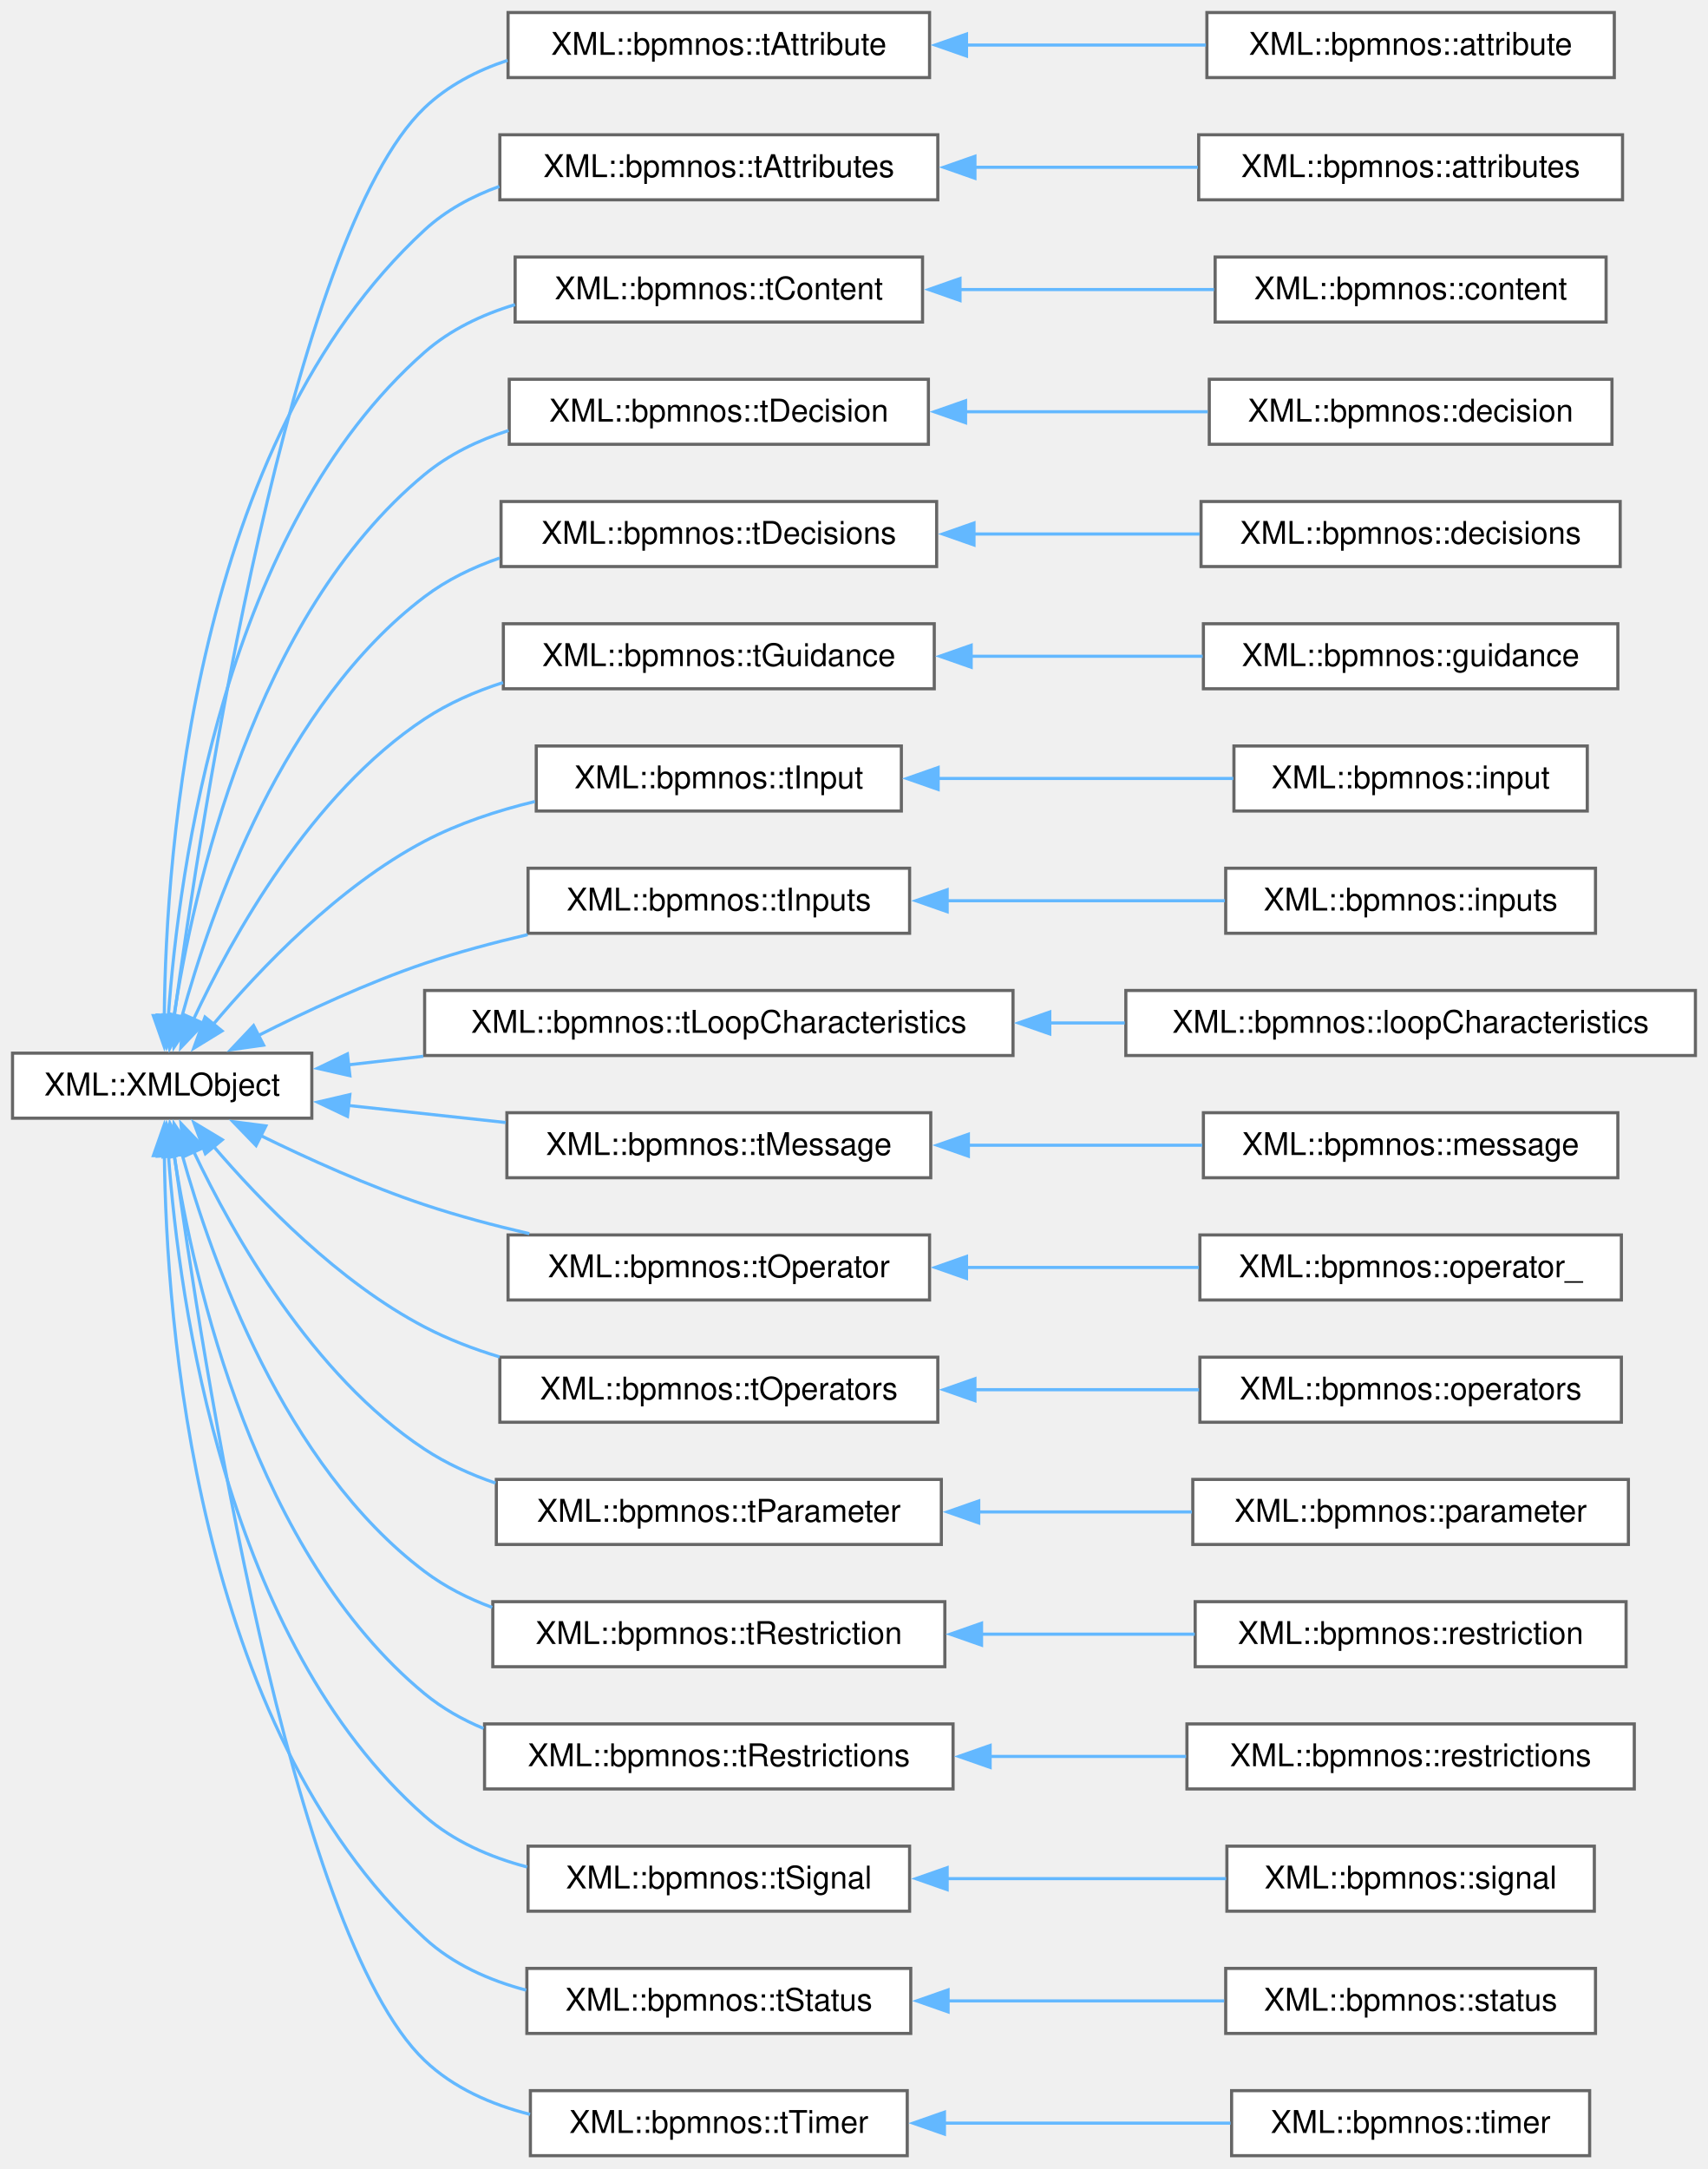
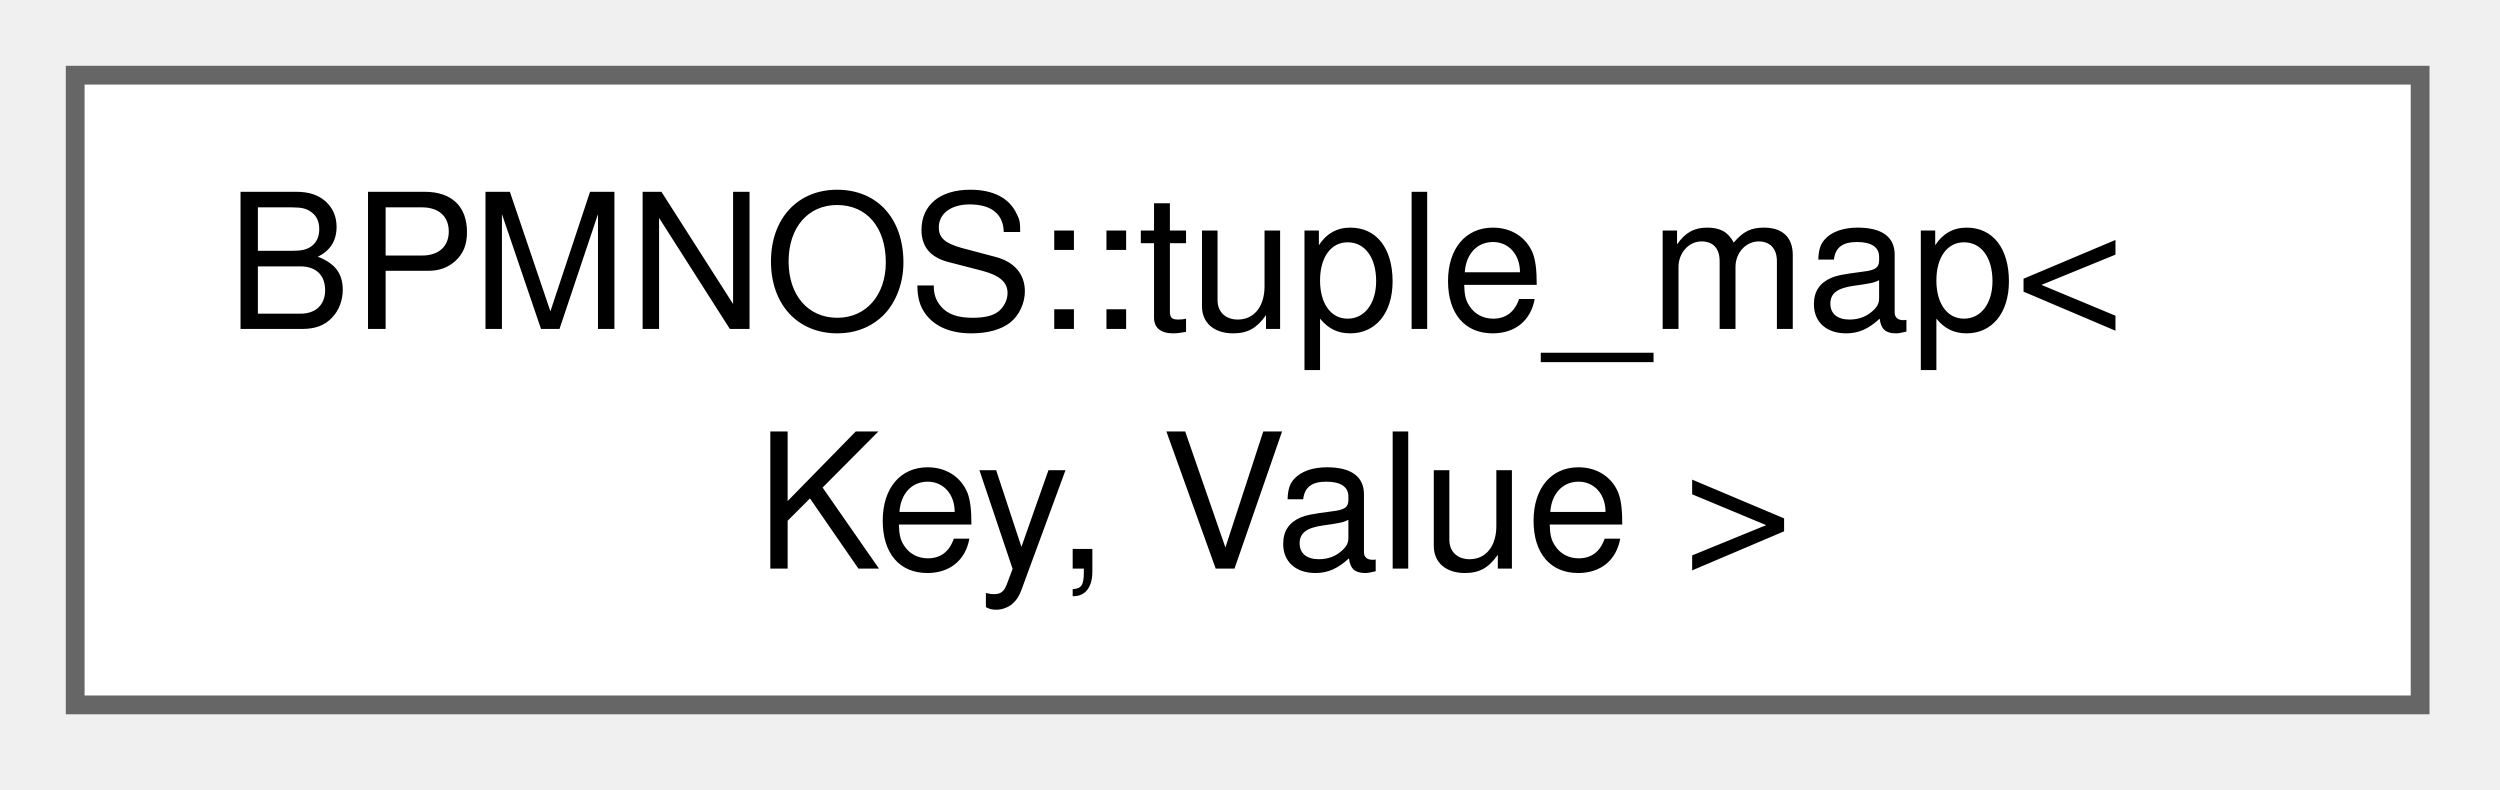
- <svg xmlns="http://www.w3.org/2000/svg" xmlns:xlink="http://www.w3.org/1999/xlink" width="545pt" height="692pt" viewBox="0.00 0.00 545.00 692.00">
-   <g id="graph0" class="graph" transform="scale(1 1) rotate(0) translate(4 687.75)">
+ <svg xmlns="http://www.w3.org/2000/svg" xmlns:xlink="http://www.w3.org/1999/xlink" width="133pt" height="42pt" viewBox="0.00 0.00 133.00 42.00">
+   <g id="graph0" class="graph" transform="scale(1 1) rotate(0) translate(4 37.5)">
    <g id="Node000000" class="node">
      <g id="a_Node000000">
-         <a target="_parent" xlink:href="https://bpmn-os.github.io/bpmnpp/classXML_1_1XMLObject.html" xlink:title=" ">
-           <polygon fill="white" stroke="#666666" points="95.5,-351.75 0,-351.75 0,-331 95.5,-331 95.5,-351.75" />
-           <text xml:space="preserve" text-anchor="middle" x="47.75" y="-338.25" font-family="Helvetica,sans-Serif" font-size="10.00">XML::XMLObject</text>
-         </a>
-       </g>
-     </g>
-     <g id="Node000001" class="node">
-       <g id="a_Node000001">
-         <a xlink:href="classXML_1_1bpmnos_1_1tAttribute.html" target="_top" xlink:title=" ">
-           <polygon fill="white" stroke="#666666" points="292.62,-683.75 158.12,-683.75 158.12,-663 292.62,-663 292.62,-683.75" />
-           <text xml:space="preserve" text-anchor="middle" x="225.38" y="-670.25" font-family="Helvetica,sans-Serif" font-size="10.00">XML::bpmnos::tAttribute</text>
-         </a>
-       </g>
-     </g>
-     <g id="edge105_Node000000_Node000001" class="edge">
-       <g id="a_edge105_Node000000_Node000001">
-         <a xlink:title=" ">
-           <path fill="none" stroke="#63b8ff" d="M51.56,-363.18C60.26,-427.19 88.73,-612.58 131.5,-653.38 138.9,-660.43 148.16,-665.25 157.95,-668.49" />
-           <polygon fill="#63b8ff" stroke="#63b8ff" points="55.07,-363.03 50.29,-353.58 48.14,-363.95 55.07,-363.03" />
-         </a>
-       </g>
-     </g>
-     <g id="Node000003" class="node">
-       <g id="a_Node000003">
-         <a xlink:href="classXML_1_1bpmnos_1_1tAttributes.html" target="_top" xlink:title=" ">
-           <polygon fill="white" stroke="#666666" points="295.25,-644.75 155.5,-644.75 155.5,-624 295.25,-624 295.25,-644.75" />
-           <text xml:space="preserve" text-anchor="middle" x="225.38" y="-631.25" font-family="Helvetica,sans-Serif" font-size="10.00">XML::bpmnos::tAttributes</text>
-         </a>
-       </g>
-     </g>
-     <g id="edge107_Node000000_Node000003" class="edge">
-       <g id="a_edge107_Node000000_Node000003">
-         <a xlink:title=" ">
-           <path fill="none" stroke="#63b8ff" d="M48.42,-363.73C48.94,-415.95 57.95,-546.64 131.5,-614.38 138.29,-620.63 146.56,-625.11 155.33,-628.28" />
-           <polygon fill="#63b8ff" stroke="#63b8ff" points="51.92,-363.75 48.43,-353.74 44.92,-363.74 51.92,-363.75" />
-         </a>
-       </g>
-     </g>
-     <g id="Node000005" class="node">
-       <g id="a_Node000005">
-         <a xlink:href="classXML_1_1bpmnos_1_1tContent.html" target="_top" xlink:title=" ">
-           <polygon fill="white" stroke="#666666" points="290.38,-605.75 160.38,-605.75 160.38,-585 290.38,-585 290.38,-605.75" />
-           <text xml:space="preserve" text-anchor="middle" x="225.38" y="-592.25" font-family="Helvetica,sans-Serif" font-size="10.00">XML::bpmnos::tContent</text>
-         </a>
-       </g>
-     </g>
-     <g id="edge109_Node000000_Node000005" class="edge">
-       <g id="a_edge109_Node000000_Node000005">
-         <a xlink:title=" ">
-           <path fill="none" stroke="#63b8ff" d="M49.73,-363.69C53.05,-410.48 67.62,-519.18 131.5,-575.38 139.67,-582.57 149.81,-587.38 160.34,-590.56" />
-           <polygon fill="#63b8ff" stroke="#63b8ff" points="53.23,-363.52 49.15,-353.74 46.24,-363.92 53.23,-363.52" />
-         </a>
-       </g>
-     </g>
-     <g id="Node000007" class="node">
-       <g id="a_Node000007">
-         <a xlink:href="classXML_1_1bpmnos_1_1tDecision.html" target="_top" xlink:title=" ">
-           <polygon fill="white" stroke="#666666" points="292.25,-566.75 158.5,-566.75 158.5,-546 292.25,-546 292.25,-566.75" />
-           <text xml:space="preserve" text-anchor="middle" x="225.38" y="-553.25" font-family="Helvetica,sans-Serif" font-size="10.00">XML::bpmnos::tDecision</text>
-         </a>
-       </g>
-     </g>
-     <g id="edge111_Node000000_Node000007" class="edge">
-       <g id="a_edge111_Node000000_Node000007">
-         <a xlink:title=" ">
-           <path fill="none" stroke="#63b8ff" d="M51.42,-363.02C57.62,-403.63 76.9,-491.24 131.5,-536.38 139.25,-542.79 148.59,-547.28 158.3,-550.4" />
-           <polygon fill="#63b8ff" stroke="#63b8ff" points="54.91,-362.73 50.07,-353.31 47.98,-363.69 54.91,-362.73" />
-         </a>
-       </g>
-     </g>
-     <g id="Node000009" class="node">
-       <g id="a_Node000009">
-         <a xlink:href="classXML_1_1bpmnos_1_1tDecisions.html" target="_top" xlink:title=" ">
-           <polygon fill="white" stroke="#666666" points="294.88,-527.75 155.88,-527.75 155.88,-507 294.88,-507 294.88,-527.75" />
-           <text xml:space="preserve" text-anchor="middle" x="225.38" y="-514.25" font-family="Helvetica,sans-Serif" font-size="10.00">XML::bpmnos::tDecisions</text>
-         </a>
-       </g>
-     </g>
-     <g id="edge113_Node000000_Node000009" class="edge">
-       <g id="a_edge113_Node000000_Node000009">
-         <a xlink:title=" ">
-           <path fill="none" stroke="#63b8ff" d="M53.97,-363.18C63.35,-397.39 86.42,-463.28 131.5,-497.38 138.6,-502.75 146.84,-506.74 155.42,-509.71" />
-           <polygon fill="#63b8ff" stroke="#63b8ff" points="57.39,-362.4 51.5,-353.59 50.61,-364.15 57.39,-362.4" />
-         </a>
-       </g>
-     </g>
-     <g id="Node000011" class="node">
-       <g id="a_Node000011">
-         <a xlink:href="classXML_1_1bpmnos_1_1tGuidance.html" target="_top" xlink:title=" ">
-           <polygon fill="white" stroke="#666666" points="294.12,-488.75 156.62,-488.75 156.62,-468 294.12,-468 294.12,-488.75" />
-           <text xml:space="preserve" text-anchor="middle" x="225.38" y="-475.25" font-family="Helvetica,sans-Serif" font-size="10.00">XML::bpmnos::tGuidance</text>
-         </a>
-       </g>
-     </g>
-     <g id="edge115_Node000000_Node000011" class="edge">
-       <g id="a_edge115_Node000000_Node000011">
-         <a xlink:title=" ">
-           <path fill="none" stroke="#63b8ff" d="M57.64,-362.3C70.09,-388.98 95.35,-434.5 131.5,-458.38 139.07,-463.37 147.67,-467.15 156.52,-469.99" />
-           <polygon fill="#63b8ff" stroke="#63b8ff" points="60.99,-361.21 53.7,-353.52 54.6,-364.07 60.99,-361.21" />
-         </a>
-       </g>
-     </g>
-     <g id="Node000013" class="node">
-       <g id="a_Node000013">
-         <a xlink:href="classXML_1_1bpmnos_1_1tInput.html" target="_top" xlink:title=" ">
-           <polygon fill="white" stroke="#666666" points="283.62,-449.75 167.12,-449.75 167.12,-429 283.62,-429 283.62,-449.75" />
-           <text xml:space="preserve" text-anchor="middle" x="225.38" y="-436.25" font-family="Helvetica,sans-Serif" font-size="10.00">XML::bpmnos::tInput</text>
-         </a>
-       </g>
-     </g>
-     <g id="edge117_Node000000_Node000013" class="edge">
-       <g id="a_edge117_Node000000_Node000013">
-         <a xlink:title=" ">
-           <path fill="none" stroke="#63b8ff" d="M63.84,-360.69C78.99,-378.7 103.97,-404.9 131.5,-419.38 142.3,-425.05 154.62,-429.12 166.68,-432.03" />
-           <polygon fill="#63b8ff" stroke="#63b8ff" points="66.84,-358.84 57.81,-353.3 61.42,-363.26 66.84,-358.84" />
-         </a>
-       </g>
-     </g>
-     <g id="Node000015" class="node">
-       <g id="a_Node000015">
-         <a xlink:href="classXML_1_1bpmnos_1_1tInputs.html" target="_top" xlink:title=" ">
-           <polygon fill="white" stroke="#666666" points="286.25,-410.75 164.5,-410.75 164.5,-390 286.25,-390 286.25,-410.75" />
-           <text xml:space="preserve" text-anchor="middle" x="225.38" y="-397.25" font-family="Helvetica,sans-Serif" font-size="10.00">XML::bpmnos::tInputs</text>
-         </a>
-       </g>
-     </g>
-     <g id="edge119_Node000000_Node000015" class="edge">
-       <g id="a_edge119_Node000000_Node000015">
-         <a xlink:title=" ">
-           <path fill="none" stroke="#63b8ff" d="M78.31,-357.32C93.79,-365.16 113.29,-374.21 131.5,-380.38 141.97,-383.92 153.32,-386.97 164.37,-389.56" />
-           <polygon fill="#63b8ff" stroke="#63b8ff" points="80.12,-354.32 69.63,-352.84 76.91,-360.54 80.12,-354.32" />
-         </a>
-       </g>
-     </g>
-     <g id="Node000017" class="node">
-       <g id="a_Node000017">
-         <a xlink:href="classXML_1_1bpmnos_1_1tLoopCharacteristics.html" target="_top" xlink:title=" ">
-           <polygon fill="white" stroke="#666666" points="319.25,-371.75 131.5,-371.75 131.5,-351 319.25,-351 319.25,-371.75" />
-           <text xml:space="preserve" text-anchor="middle" x="225.38" y="-358.25" font-family="Helvetica,sans-Serif" font-size="10.00">XML::bpmnos::tLoopCharacteristics</text>
-         </a>
-       </g>
-     </g>
-     <g id="edge121_Node000000_Node000017" class="edge">
-       <g id="a_edge121_Node000000_Node000017">
-         <a xlink:title=" ">
-           <path fill="none" stroke="#63b8ff" d="M107.21,-348.03C114.91,-348.91 122.95,-349.83 131.06,-350.75" />
-           <polygon fill="#63b8ff" stroke="#63b8ff" points="107.65,-344.56 97.32,-346.91 106.86,-351.51 107.65,-344.56" />
-         </a>
-       </g>
-     </g>
-     <g id="Node000019" class="node">
-       <g id="a_Node000019">
-         <a xlink:href="classXML_1_1bpmnos_1_1tMessage.html" target="_top" xlink:title=" ">
-           <polygon fill="white" stroke="#666666" points="293,-332.75 157.75,-332.75 157.75,-312 293,-312 293,-332.75" />
-           <text xml:space="preserve" text-anchor="middle" x="225.38" y="-319.25" font-family="Helvetica,sans-Serif" font-size="10.00">XML::bpmnos::tMessage</text>
-         </a>
-       </g>
-     </g>
-     <g id="edge123_Node000000_Node000019" class="edge">
-       <g id="a_edge123_Node000000_Node000019">
-         <a xlink:title=" ">
-           <path fill="none" stroke="#63b8ff" d="M107.22,-335.05C123.3,-333.31 140.86,-331.41 157.37,-329.62" />
-           <polygon fill="#63b8ff" stroke="#63b8ff" points="106.88,-331.57 97.32,-336.12 107.64,-338.52 106.88,-331.57" />
-         </a>
-       </g>
-     </g>
-     <g id="Node000021" class="node">
-       <g id="a_Node000021">
-         <a xlink:href="classXML_1_1bpmnos_1_1tOperator.html" target="_top" xlink:title=" ">
-           <polygon fill="white" stroke="#666666" points="292.62,-293.75 158.12,-293.75 158.12,-273 292.62,-273 292.62,-293.75" />
-           <text xml:space="preserve" text-anchor="middle" x="225.38" y="-280.25" font-family="Helvetica,sans-Serif" font-size="10.00">XML::bpmnos::tOperator</text>
-         </a>
-       </g>
-     </g>
-     <g id="edge125_Node000000_Node000021" class="edge">
-       <g id="a_edge125_Node000000_Node000021">
-         <a xlink:title=" ">
-           <path fill="none" stroke="#63b8ff" d="M78.98,-325.56C94.37,-318.01 113.58,-309.34 131.5,-303.38 142.14,-299.83 153.68,-296.76 164.9,-294.16" />
-           <polygon fill="#63b8ff" stroke="#63b8ff" points="77.71,-322.28 70.34,-329.89 80.85,-328.54 77.71,-322.28" />
-         </a>
-       </g>
-     </g>
-     <g id="Node000023" class="node">
-       <g id="a_Node000023">
-         <a xlink:href="classXML_1_1bpmnos_1_1tOperators.html" target="_top" xlink:title=" ">
-           <polygon fill="white" stroke="#666666" points="295.25,-254.75 155.5,-254.75 155.5,-234 295.25,-234 295.25,-254.75" />
-           <text xml:space="preserve" text-anchor="middle" x="225.38" y="-241.25" font-family="Helvetica,sans-Serif" font-size="10.00">XML::bpmnos::tOperators</text>
-         </a>
-       </g>
-     </g>
-     <g id="edge127_Node000000_Node000023" class="edge">
-       <g id="a_edge127_Node000000_Node000023">
-         <a xlink:title=" ">
-           <path fill="none" stroke="#63b8ff" d="M63.89,-322.31C79.08,-304.53 104.09,-278.67 131.5,-264.38 138.96,-260.48 147.13,-257.35 155.44,-254.83" />
-           <polygon fill="#63b8ff" stroke="#63b8ff" points="61.54,-319.67 57.85,-329.6 66.93,-324.13 61.54,-319.67" />
-         </a>
-       </g>
-     </g>
-     <g id="Node000025" class="node">
-       <g id="a_Node000025">
-         <a xlink:href="classXML_1_1bpmnos_1_1tParameter.html" target="_top" xlink:title=" ">
-           <polygon fill="white" stroke="#666666" points="296.38,-215.75 154.38,-215.75 154.38,-195 296.38,-195 296.38,-215.75" />
-           <text xml:space="preserve" text-anchor="middle" x="225.38" y="-202.25" font-family="Helvetica,sans-Serif" font-size="10.00">XML::bpmnos::tParameter</text>
-         </a>
-       </g>
-     </g>
-     <g id="edge129_Node000000_Node000025" class="edge">
-       <g id="a_edge129_Node000000_Node000025">
-         <a xlink:title=" ">
-           <path fill="none" stroke="#63b8ff" d="M57.85,-320.28C70.42,-293.78 95.67,-248.93 131.5,-225.38 138.39,-220.84 146.13,-217.32 154.13,-214.58" />
-           <polygon fill="#63b8ff" stroke="#63b8ff" points="54.69,-318.78 53.74,-329.33 61.06,-321.67 54.69,-318.78" />
-         </a>
-       </g>
-     </g>
-     <g id="Node000027" class="node">
-       <g id="a_Node000027">
-         <a xlink:href="classXML_1_1bpmnos_1_1tRestriction.html" target="_top" xlink:title=" ">
-           <polygon fill="white" stroke="#666666" points="297.5,-176.75 153.25,-176.75 153.25,-156 297.5,-156 297.5,-176.75" />
-           <text xml:space="preserve" text-anchor="middle" x="225.38" y="-163.25" font-family="Helvetica,sans-Serif" font-size="10.00">XML::bpmnos::tRestriction</text>
-         </a>
-       </g>
-     </g>
-     <g id="edge131_Node000000_Node000027" class="edge">
-       <g id="a_edge131_Node000000_Node000027">
-         <a xlink:title=" ">
-           <path fill="none" stroke="#63b8ff" d="M54.02,-319.71C63.46,-285.72 86.6,-220.24 131.5,-186.38 137.95,-181.51 145.34,-177.77 153.06,-174.91" />
-           <polygon fill="#63b8ff" stroke="#63b8ff" points="50.67,-318.67 51.53,-329.23 57.44,-320.44 50.67,-318.67" />
-         </a>
-       </g>
-     </g>
-     <g id="Node000029" class="node">
-       <g id="a_Node000029">
-         <a xlink:href="classXML_1_1bpmnos_1_1tRestrictions.html" target="_top" xlink:title=" ">
-           <polygon fill="white" stroke="#666666" points="300.12,-137.75 150.62,-137.75 150.62,-117 300.12,-117 300.12,-137.75" />
-           <text xml:space="preserve" text-anchor="middle" x="225.38" y="-124.25" font-family="Helvetica,sans-Serif" font-size="10.00">XML::bpmnos::tRestrictions</text>
-         </a>
-       </g>
-     </g>
-     <g id="edge133_Node000000_Node000029" class="edge">
-       <g id="a_edge133_Node000000_Node000029">
-         <a xlink:title=" ">
-           <path fill="none" stroke="#63b8ff" d="M51.54,-319.27C57.9,-278.61 77.35,-192.05 131.5,-147.38 137.1,-142.76 143.51,-139.13 150.3,-136.3" />
-           <polygon fill="#63b8ff" stroke="#63b8ff" points="48.1,-318.64 50.15,-329.03 55.03,-319.63 48.1,-318.64" />
-         </a>
-       </g>
-     </g>
-     <g id="Node000031" class="node">
-       <g id="a_Node000031">
-         <a xlink:href="classXML_1_1bpmnos_1_1tSignal.html" target="_top" xlink:title=" ">
-           <polygon fill="white" stroke="#666666" points="286.25,-98.75 164.5,-98.75 164.5,-78 286.25,-78 286.25,-98.75" />
-           <text xml:space="preserve" text-anchor="middle" x="225.38" y="-85.25" font-family="Helvetica,sans-Serif" font-size="10.00">XML::bpmnos::tSignal</text>
-         </a>
-       </g>
-     </g>
-     <g id="edge135_Node000000_Node000031" class="edge">
-       <g id="a_edge135_Node000000_Node000031">
-         <a xlink:title=" ">
-           <path fill="none" stroke="#63b8ff" d="M49.76,-319.16C53.15,-272.56 67.83,-164.31 131.5,-108.38 140.67,-100.32 152.3,-95.25 164.2,-92.11" />
-           <polygon fill="#63b8ff" stroke="#63b8ff" points="46.28,-318.87 49.17,-329.06 53.26,-319.29 46.28,-318.87" />
-         </a>
-       </g>
-     </g>
-     <g id="Node000033" class="node">
-       <g id="a_Node000033">
-         <a xlink:href="classXML_1_1bpmnos_1_1tStatus.html" target="_top" xlink:title=" ">
-           <polygon fill="white" stroke="#666666" points="286.62,-59.75 164.12,-59.75 164.12,-39 286.62,-39 286.62,-59.75" />
-           <text xml:space="preserve" text-anchor="middle" x="225.38" y="-46.25" font-family="Helvetica,sans-Serif" font-size="10.00">XML::bpmnos::tStatus</text>
-         </a>
-       </g>
-     </g>
-     <g id="edge137_Node000000_Node000033" class="edge">
-       <g id="a_edge137_Node000000_Node000033">
-         <a xlink:title=" ">
-           <path fill="none" stroke="#63b8ff" d="M48.45,-319.1C49.03,-267.07 58.17,-136.85 131.5,-69.38 140.48,-61.11 152.03,-55.95 163.91,-52.8" />
-           <polygon fill="#63b8ff" stroke="#63b8ff" points="44.95,-319.05 48.45,-329.04 51.95,-319.04 44.95,-319.05" />
-         </a>
-       </g>
-     </g>
-     <g id="Node000035" class="node">
-       <g id="a_Node000035">
-         <a xlink:href="classXML_1_1bpmnos_1_1tTimer.html" target="_top" xlink:title=" ">
-           <polygon fill="white" stroke="#666666" points="285.5,-20.75 165.25,-20.75 165.25,0 285.5,0 285.5,-20.75" />
-           <text xml:space="preserve" text-anchor="middle" x="225.38" y="-7.25" font-family="Helvetica,sans-Serif" font-size="10.00">XML::bpmnos::tTimer</text>
-         </a>
-       </g>
-     </g>
-     <g id="edge139_Node000000_Node000035" class="edge">
-       <g id="a_edge139_Node000000_Node000035">
-         <a xlink:title=" ">
-           <path fill="none" stroke="#63b8ff" d="M51.57,-319.64C60.3,-255.84 88.85,-71.03 131.5,-30.38 140.69,-21.61 152.76,-16.31 165.14,-13.18" />
-           <polygon fill="#63b8ff" stroke="#63b8ff" points="48.15,-318.83 50.3,-329.21 55.09,-319.76 48.15,-318.83" />
-         </a>
-       </g>
-     </g>
-     <g id="Node000002" class="node">
-       <g id="a_Node000002">
-         <a xlink:href="classXML_1_1bpmnos_1_1attribute.html" target="_top" xlink:title=" ">
-           <polygon fill="white" stroke="#666666" points="511.12,-683.75 381.12,-683.75 381.12,-663 511.12,-663 511.12,-683.75" />
-           <text xml:space="preserve" text-anchor="middle" x="446.12" y="-670.25" font-family="Helvetica,sans-Serif" font-size="10.00">XML::bpmnos::attribute</text>
-         </a>
-       </g>
-     </g>
-     <g id="edge106_Node000001_Node000002" class="edge">
-       <g id="a_edge106_Node000001_Node000002">
-         <a xlink:title=" ">
-           <path fill="none" stroke="#63b8ff" d="M304.23,-673.38C329.31,-673.38 356.8,-673.38 380.79,-673.38" />
-           <polygon fill="#63b8ff" stroke="#63b8ff" points="304.41,-669.88 294.41,-673.38 304.41,-676.88 304.41,-669.88" />
-         </a>
-       </g>
-     </g>
-     <g id="Node000004" class="node">
-       <g id="a_Node000004">
-         <a xlink:href="classXML_1_1bpmnos_1_1attributes.html" target="_top" xlink:title=" ">
-           <polygon fill="white" stroke="#666666" points="513.75,-644.75 378.5,-644.75 378.5,-624 513.75,-624 513.75,-644.75" />
-           <text xml:space="preserve" text-anchor="middle" x="446.12" y="-631.25" font-family="Helvetica,sans-Serif" font-size="10.00">XML::bpmnos::attributes</text>
-         </a>
-       </g>
-     </g>
-     <g id="edge108_Node000003_Node000004" class="edge">
-       <g id="a_edge108_Node000003_Node000004">
-         <a xlink:title=" ">
-           <path fill="none" stroke="#63b8ff" d="M306.93,-634.38C330.37,-634.38 355.72,-634.38 378.23,-634.38" />
-           <polygon fill="#63b8ff" stroke="#63b8ff" points="307.1,-630.88 297.1,-634.38 307.1,-637.88 307.1,-630.88" />
-         </a>
-       </g>
-     </g>
-     <g id="Node000006" class="node">
-       <g id="a_Node000006">
-         <a xlink:href="classXML_1_1bpmnos_1_1content.html" target="_top" xlink:title=" ">
-           <polygon fill="white" stroke="#666666" points="508.5,-605.75 383.75,-605.75 383.75,-585 508.5,-585 508.5,-605.75" />
-           <text xml:space="preserve" text-anchor="middle" x="446.12" y="-592.25" font-family="Helvetica,sans-Serif" font-size="10.00">XML::bpmnos::content</text>
-         </a>
-       </g>
-     </g>
-     <g id="edge110_Node000005_Node000006" class="edge">
-       <g id="a_edge110_Node000005_Node000006">
-         <a xlink:title=" ">
-           <path fill="none" stroke="#63b8ff" d="M302.01,-595.38C328.58,-595.38 358.1,-595.38 383.39,-595.38" />
-           <polygon fill="#63b8ff" stroke="#63b8ff" points="302.34,-591.88 292.34,-595.38 302.34,-598.88 302.34,-591.88" />
-         </a>
-       </g>
-     </g>
-     <g id="Node000008" class="node">
-       <g id="a_Node000008">
-         <a xlink:href="classXML_1_1bpmnos_1_1decision.html" target="_top" xlink:title=" ">
-           <polygon fill="white" stroke="#666666" points="510.38,-566.75 381.88,-566.75 381.88,-546 510.38,-546 510.38,-566.75" />
-           <text xml:space="preserve" text-anchor="middle" x="446.12" y="-553.25" font-family="Helvetica,sans-Serif" font-size="10.00">XML::bpmnos::decision</text>
-         </a>
-       </g>
-     </g>
-     <g id="edge112_Node000007_Node000008" class="edge">
-       <g id="a_edge112_Node000007_Node000008">
-         <a xlink:title=" ">
-           <path fill="none" stroke="#63b8ff" d="M304.04,-556.38C329.37,-556.38 357.19,-556.38 381.38,-556.38" />
-           <polygon fill="#63b8ff" stroke="#63b8ff" points="304.11,-552.88 294.11,-556.38 304.11,-559.88 304.11,-552.88" />
-         </a>
-       </g>
-     </g>
-     <g id="Node000010" class="node">
-       <g id="a_Node000010">
-         <a xlink:href="classXML_1_1bpmnos_1_1decisions.html" target="_top" xlink:title=" ">
-           <polygon fill="white" stroke="#666666" points="513,-527.75 379.25,-527.75 379.25,-507 513,-507 513,-527.75" />
-           <text xml:space="preserve" text-anchor="middle" x="446.12" y="-514.25" font-family="Helvetica,sans-Serif" font-size="10.00">XML::bpmnos::decisions</text>
-         </a>
-       </g>
-     </g>
-     <g id="edge114_Node000009_Node000010" class="edge">
-       <g id="a_edge114_Node000009_Node000010">
-         <a xlink:title=" ">
-           <path fill="none" stroke="#63b8ff" d="M306.74,-517.38C330.44,-517.38 356.09,-517.38 378.8,-517.38" />
-           <polygon fill="#63b8ff" stroke="#63b8ff" points="306.8,-513.88 296.8,-517.38 306.8,-520.88 306.8,-513.88" />
-         </a>
-       </g>
-     </g>
-     <g id="Node000012" class="node">
-       <g id="a_Node000012">
-         <a xlink:href="classXML_1_1bpmnos_1_1guidance.html" target="_top" xlink:title=" ">
-           <polygon fill="white" stroke="#666666" points="512.25,-488.75 380,-488.75 380,-468 512.25,-468 512.25,-488.75" />
-           <text xml:space="preserve" text-anchor="middle" x="446.12" y="-475.25" font-family="Helvetica,sans-Serif" font-size="10.00">XML::bpmnos::guidance</text>
-         </a>
-       </g>
-     </g>
-     <g id="edge116_Node000011_Node000012" class="edge">
-       <g id="a_edge116_Node000011_Node000012">
-         <a xlink:title=" ">
-           <path fill="none" stroke="#63b8ff" d="M305.76,-478.38C330.06,-478.38 356.51,-478.38 379.77,-478.38" />
-           <polygon fill="#63b8ff" stroke="#63b8ff" points="305.9,-474.88 295.9,-478.38 305.9,-481.88 305.9,-474.88" />
-         </a>
-       </g>
-     </g>
-     <g id="Node000014" class="node">
-       <g id="a_Node000014">
-         <a xlink:href="classXML_1_1bpmnos_1_1input.html" target="_top" xlink:title=" ">
-           <polygon fill="white" stroke="#666666" points="502.5,-449.75 389.75,-449.75 389.75,-429 502.5,-429 502.5,-449.75" />
-           <text xml:space="preserve" text-anchor="middle" x="446.12" y="-436.25" font-family="Helvetica,sans-Serif" font-size="10.00">XML::bpmnos::input</text>
-         </a>
-       </g>
-     </g>
-     <g id="edge118_Node000013_Node000014" class="edge">
-       <g id="a_edge118_Node000013_Node000014">
-         <a xlink:title=" ">
-           <path fill="none" stroke="#63b8ff" d="M295.23,-439.38C325.62,-439.38 360.87,-439.38 389.55,-439.38" />
-           <polygon fill="#63b8ff" stroke="#63b8ff" points="295.36,-435.88 285.36,-439.38 295.36,-442.88 295.36,-435.88" />
-         </a>
-       </g>
-     </g>
-     <g id="Node000016" class="node">
-       <g id="a_Node000016">
-         <a xlink:href="classXML_1_1bpmnos_1_1inputs.html" target="_top" xlink:title=" ">
-           <polygon fill="white" stroke="#666666" points="505.12,-410.75 387.12,-410.75 387.12,-390 505.12,-390 505.12,-410.75" />
-           <text xml:space="preserve" text-anchor="middle" x="446.12" y="-397.25" font-family="Helvetica,sans-Serif" font-size="10.00">XML::bpmnos::inputs</text>
-         </a>
-       </g>
-     </g>
-     <g id="edge120_Node000015_Node000016" class="edge">
-       <g id="a_edge120_Node000015_Node000016">
-         <a xlink:title=" ">
-           <path fill="none" stroke="#63b8ff" d="M297.96,-400.38C326.77,-400.38 359.55,-400.38 386.86,-400.38" />
-           <polygon fill="#63b8ff" stroke="#63b8ff" points="298.24,-396.88 288.24,-400.38 298.24,-403.88 298.24,-396.88" />
-         </a>
-       </g>
-     </g>
-     <g id="Node000018" class="node">
-       <g id="a_Node000018">
-         <a xlink:href="classXML_1_1bpmnos_1_1loopCharacteristics.html" target="_top" xlink:title=" ">
-           <polygon fill="white" stroke="#666666" points="537,-371.75 355.25,-371.75 355.25,-351 537,-351 537,-371.75" />
-           <text xml:space="preserve" text-anchor="middle" x="446.12" y="-358.25" font-family="Helvetica,sans-Serif" font-size="10.00">XML::bpmnos::loopCharacteristics</text>
-         </a>
-       </g>
-     </g>
-     <g id="edge122_Node000017_Node000018" class="edge">
-       <g id="a_edge122_Node000017_Node000018">
-         <a xlink:title=" ">
-           <path fill="none" stroke="#63b8ff" d="M330.81,-361.38C338.86,-361.38 346.96,-361.38 354.91,-361.38" />
-           <polygon fill="#63b8ff" stroke="#63b8ff" points="330.98,-357.88 320.98,-361.38 330.98,-364.88 330.98,-357.88" />
-         </a>
-       </g>
-     </g>
-     <g id="Node000020" class="node">
-       <g id="a_Node000020">
-         <a xlink:href="classXML_1_1bpmnos_1_1message.html" target="_top" xlink:title=" ">
-           <polygon fill="white" stroke="#666666" points="512.25,-332.75 380,-332.75 380,-312 512.25,-312 512.25,-332.75" />
-           <text xml:space="preserve" text-anchor="middle" x="446.12" y="-319.25" font-family="Helvetica,sans-Serif" font-size="10.00">XML::bpmnos::message</text>
-         </a>
-       </g>
-     </g>
-     <g id="edge124_Node000019_Node000020" class="edge">
-       <g id="a_edge124_Node000019_Node000020">
-         <a xlink:title=" ">
-           <path fill="none" stroke="#63b8ff" d="M304.94,-322.38C329.42,-322.38 356.15,-322.38 379.64,-322.38" />
-           <polygon fill="#63b8ff" stroke="#63b8ff" points="305.01,-318.88 295.01,-322.38 305.01,-325.88 305.01,-318.88" />
-         </a>
-       </g>
-     </g>
-     <g id="Node000022" class="node">
-       <g id="a_Node000022">
-         <a xlink:href="classXML_1_1bpmnos_1_1operator__.html" target="_top" xlink:title=" ">
-           <polygon fill="white" stroke="#666666" points="513.38,-293.75 378.88,-293.75 378.88,-273 513.38,-273 513.38,-293.75" />
-           <text xml:space="preserve" text-anchor="middle" x="446.12" y="-280.25" font-family="Helvetica,sans-Serif" font-size="10.00">XML::bpmnos::operator_</text>
-         </a>
-       </g>
-     </g>
-     <g id="edge126_Node000021_Node000022" class="edge">
-       <g id="a_edge126_Node000021_Node000022">
-         <a xlink:title=" ">
-           <path fill="none" stroke="#63b8ff" d="M304.25,-283.38C328.54,-283.38 355.1,-283.38 378.54,-283.38" />
-           <polygon fill="#63b8ff" stroke="#63b8ff" points="304.41,-279.88 294.41,-283.38 304.41,-286.88 304.41,-279.88" />
-         </a>
-       </g>
-     </g>
-     <g id="Node000024" class="node">
-       <g id="a_Node000024">
-         <a xlink:href="classXML_1_1bpmnos_1_1operators.html" target="_top" xlink:title=" ">
-           <polygon fill="white" stroke="#666666" points="513.38,-254.75 378.88,-254.75 378.88,-234 513.38,-234 513.38,-254.75" />
-           <text xml:space="preserve" text-anchor="middle" x="446.12" y="-241.25" font-family="Helvetica,sans-Serif" font-size="10.00">XML::bpmnos::operators</text>
-         </a>
-       </g>
-     </g>
-     <g id="edge128_Node000023_Node000024" class="edge">
-       <g id="a_edge128_Node000023_Node000024">
-         <a xlink:title=" ">
-           <path fill="none" stroke="#63b8ff" d="M306.98,-244.38C330.54,-244.38 356.02,-244.38 378.6,-244.38" />
-           <polygon fill="#63b8ff" stroke="#63b8ff" points="307.1,-240.88 297.1,-244.38 307.1,-247.88 307.1,-240.88" />
-         </a>
-       </g>
-     </g>
-     <g id="Node000026" class="node">
-       <g id="a_Node000026">
-         <a xlink:href="classXML_1_1bpmnos_1_1parameter.html" target="_top" xlink:title=" ">
-           <polygon fill="white" stroke="#666666" points="515.62,-215.75 376.62,-215.75 376.62,-195 515.62,-195 515.62,-215.75" />
-           <text xml:space="preserve" text-anchor="middle" x="446.12" y="-202.25" font-family="Helvetica,sans-Serif" font-size="10.00">XML::bpmnos::parameter</text>
-         </a>
-       </g>
-     </g>
-     <g id="edge130_Node000025_Node000026" class="edge">
-       <g id="a_edge130_Node000025_Node000026">
-         <a xlink:title=" ">
-           <path fill="none" stroke="#63b8ff" d="M308.02,-205.38C330.5,-205.38 354.66,-205.38 376.33,-205.38" />
-           <polygon fill="#63b8ff" stroke="#63b8ff" points="308.31,-201.88 298.31,-205.38 308.31,-208.88 308.31,-201.88" />
-         </a>
-       </g>
-     </g>
-     <g id="Node000028" class="node">
-       <g id="a_Node000028">
-         <a xlink:href="classXML_1_1bpmnos_1_1restriction.html" target="_top" xlink:title=" ">
-           <polygon fill="white" stroke="#666666" points="514.88,-176.75 377.38,-176.75 377.38,-156 514.88,-156 514.88,-176.75" />
-           <text xml:space="preserve" text-anchor="middle" x="446.12" y="-163.25" font-family="Helvetica,sans-Serif" font-size="10.00">XML::bpmnos::restriction</text>
-         </a>
-       </g>
-     </g>
-     <g id="edge132_Node000027_Node000028" class="edge">
-       <g id="a_edge132_Node000027_Node000028">
-         <a xlink:title=" ">
-           <path fill="none" stroke="#63b8ff" d="M308.96,-166.38C331.49,-166.38 355.64,-166.38 377.24,-166.38" />
-           <polygon fill="#63b8ff" stroke="#63b8ff" points="309.21,-162.88 299.21,-166.38 309.21,-169.88 309.21,-162.88" />
-         </a>
-       </g>
-     </g>
-     <g id="Node000030" class="node">
-       <g id="a_Node000030">
-         <a xlink:href="classXML_1_1bpmnos_1_1restrictions.html" target="_top" xlink:title=" ">
-           <polygon fill="white" stroke="#666666" points="517.5,-137.75 374.75,-137.75 374.75,-117 517.5,-117 517.5,-137.75" />
-           <text xml:space="preserve" text-anchor="middle" x="446.12" y="-124.25" font-family="Helvetica,sans-Serif" font-size="10.00">XML::bpmnos::restrictions</text>
-         </a>
-       </g>
-     </g>
-     <g id="edge134_Node000029_Node000030" class="edge">
-       <g id="a_edge134_Node000029_Node000030">
-         <a xlink:title=" ">
-           <path fill="none" stroke="#63b8ff" d="M311.81,-127.38C332.55,-127.38 354.5,-127.38 374.47,-127.38" />
-           <polygon fill="#63b8ff" stroke="#63b8ff" points="311.95,-123.88 301.95,-127.38 311.95,-130.88 311.95,-123.88" />
-         </a>
-       </g>
-     </g>
-     <g id="Node000032" class="node">
-       <g id="a_Node000032">
-         <a xlink:href="classXML_1_1bpmnos_1_1signal.html" target="_top" xlink:title=" ">
-           <polygon fill="white" stroke="#666666" points="504.75,-98.75 387.5,-98.75 387.5,-78 504.75,-78 504.75,-98.75" />
-           <text xml:space="preserve" text-anchor="middle" x="446.12" y="-85.25" font-family="Helvetica,sans-Serif" font-size="10.00">XML::bpmnos::signal</text>
-         </a>
-       </g>
-     </g>
-     <g id="edge136_Node000031_Node000032" class="edge">
-       <g id="a_edge136_Node000031_Node000032">
-         <a xlink:title=" ">
-           <path fill="none" stroke="#63b8ff" d="M298.01,-88.38C326.93,-88.38 359.87,-88.38 387.23,-88.38" />
-           <polygon fill="#63b8ff" stroke="#63b8ff" points="298.24,-84.88 288.24,-88.38 298.24,-91.88 298.24,-84.88" />
-         </a>
-       </g>
-     </g>
-     <g id="Node000034" class="node">
-       <g id="a_Node000034">
-         <a xlink:href="classXML_1_1bpmnos_1_1status.html" target="_top" xlink:title=" ">
-           <polygon fill="white" stroke="#666666" points="505.12,-59.75 387.12,-59.75 387.12,-39 505.12,-39 505.12,-59.75" />
-           <text xml:space="preserve" text-anchor="middle" x="446.12" y="-46.25" font-family="Helvetica,sans-Serif" font-size="10.00">XML::bpmnos::status</text>
-         </a>
-       </g>
-     </g>
-     <g id="edge138_Node000033_Node000034" class="edge">
-       <g id="a_edge138_Node000033_Node000034">
-         <a xlink:title=" ">
-           <path fill="none" stroke="#63b8ff" d="M298.2,-49.38C326.87,-49.38 359.45,-49.38 386.63,-49.38" />
-           <polygon fill="#63b8ff" stroke="#63b8ff" points="298.53,-45.88 288.53,-49.38 298.53,-52.88 298.53,-45.88" />
-         </a>
-       </g>
-     </g>
-     <g id="Node000036" class="node">
-       <g id="a_Node000036">
-         <a xlink:href="classXML_1_1bpmnos_1_1timer.html" target="_top" xlink:title=" ">
-           <polygon fill="white" stroke="#666666" points="503.25,-20.75 389,-20.75 389,0 503.25,0 503.25,-20.75" />
-           <text xml:space="preserve" text-anchor="middle" x="446.12" y="-7.25" font-family="Helvetica,sans-Serif" font-size="10.00">XML::bpmnos::timer</text>
-         </a>
-       </g>
-     </g>
-     <g id="edge140_Node000035_Node000036" class="edge">
-       <g id="a_edge140_Node000035_Node000036">
-         <a xlink:title=" ">
-           <path fill="none" stroke="#63b8ff" d="M297,-10.38C326.67,-10.38 360.7,-10.38 388.67,-10.38" />
-           <polygon fill="#63b8ff" stroke="#63b8ff" points="297.37,-6.88 287.37,-10.38 297.37,-13.88 297.37,-6.88" />
+         <a xlink:href="classBPMNOS_1_1tuple__map.html" target="_top" xlink:title="Wrapper class around std::unordered_map for maps with tuple keys.">
+           <polygon fill="white" stroke="#666666" points="124.75,-33.5 0,-33.5 0,0 124.75,0 124.75,-33.5" />
+           <text xml:space="preserve" text-anchor="start" x="8" y="-20" font-family="Helvetica,sans-Serif" font-size="10.00">BPMNOS::tuple_map&lt;</text>
+           <text xml:space="preserve" text-anchor="middle" x="62.38" y="-7.25" font-family="Helvetica,sans-Serif" font-size="10.00"> Key, Value &gt;</text>
        </a>
      </g>
    </g>
  </g>
</svg>
